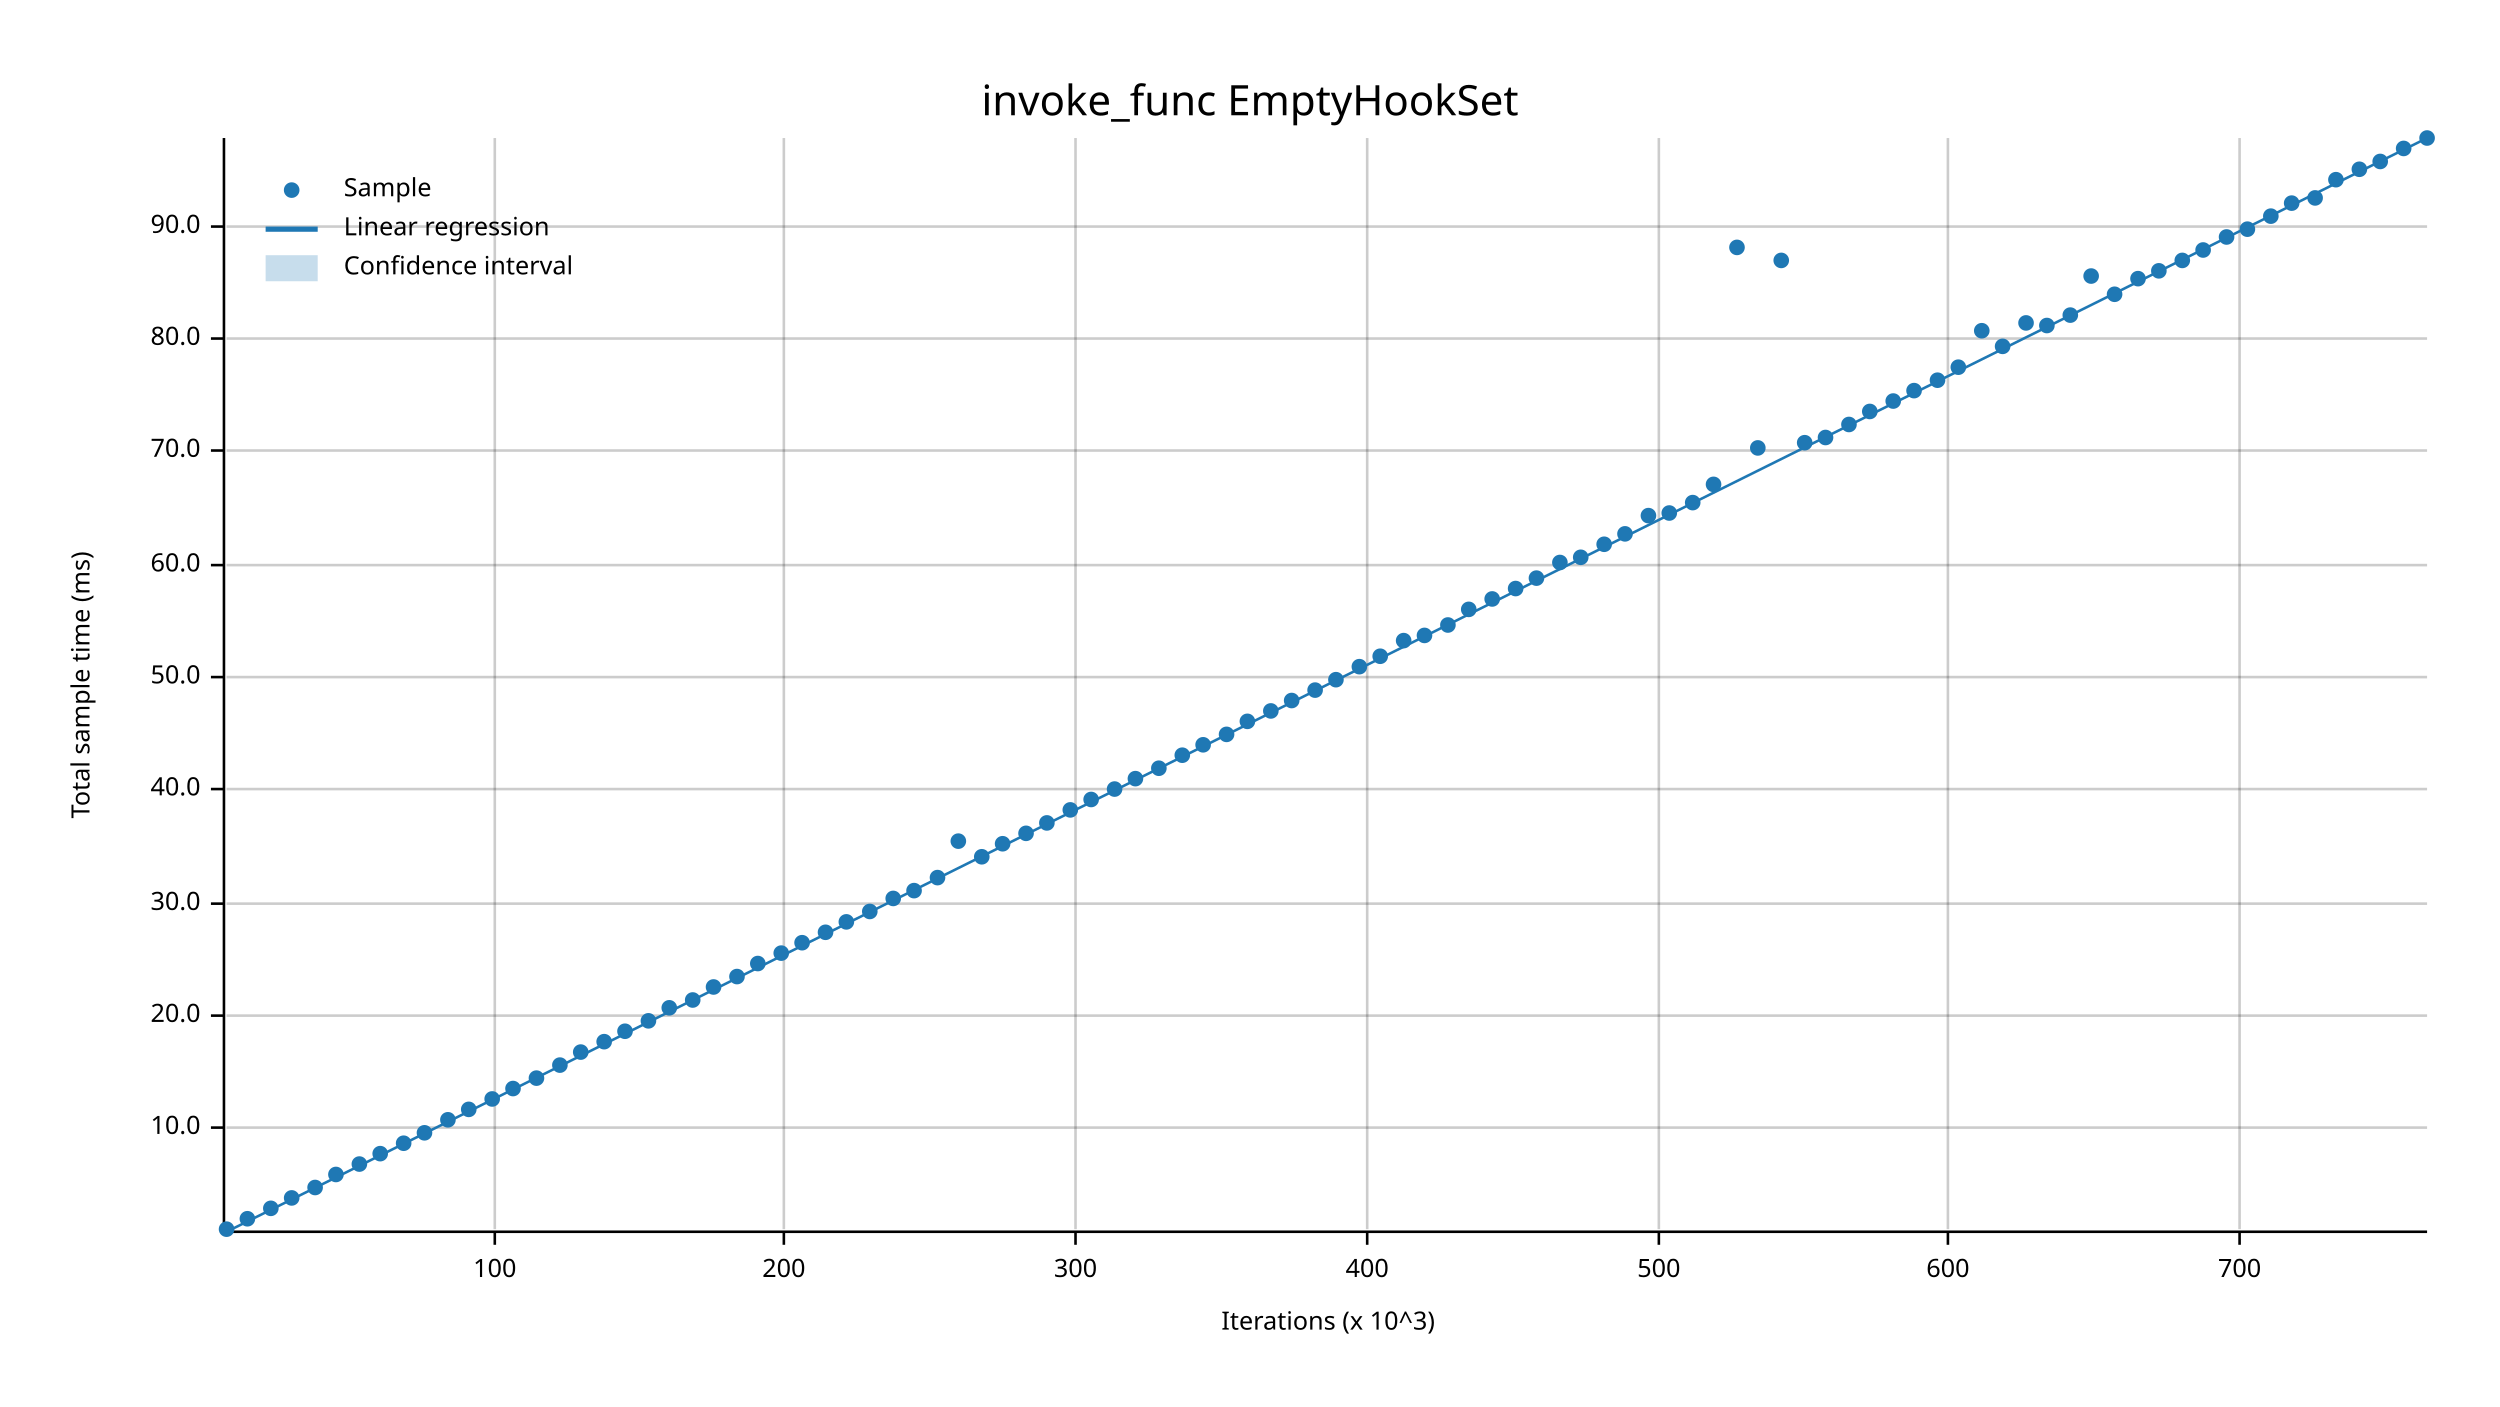
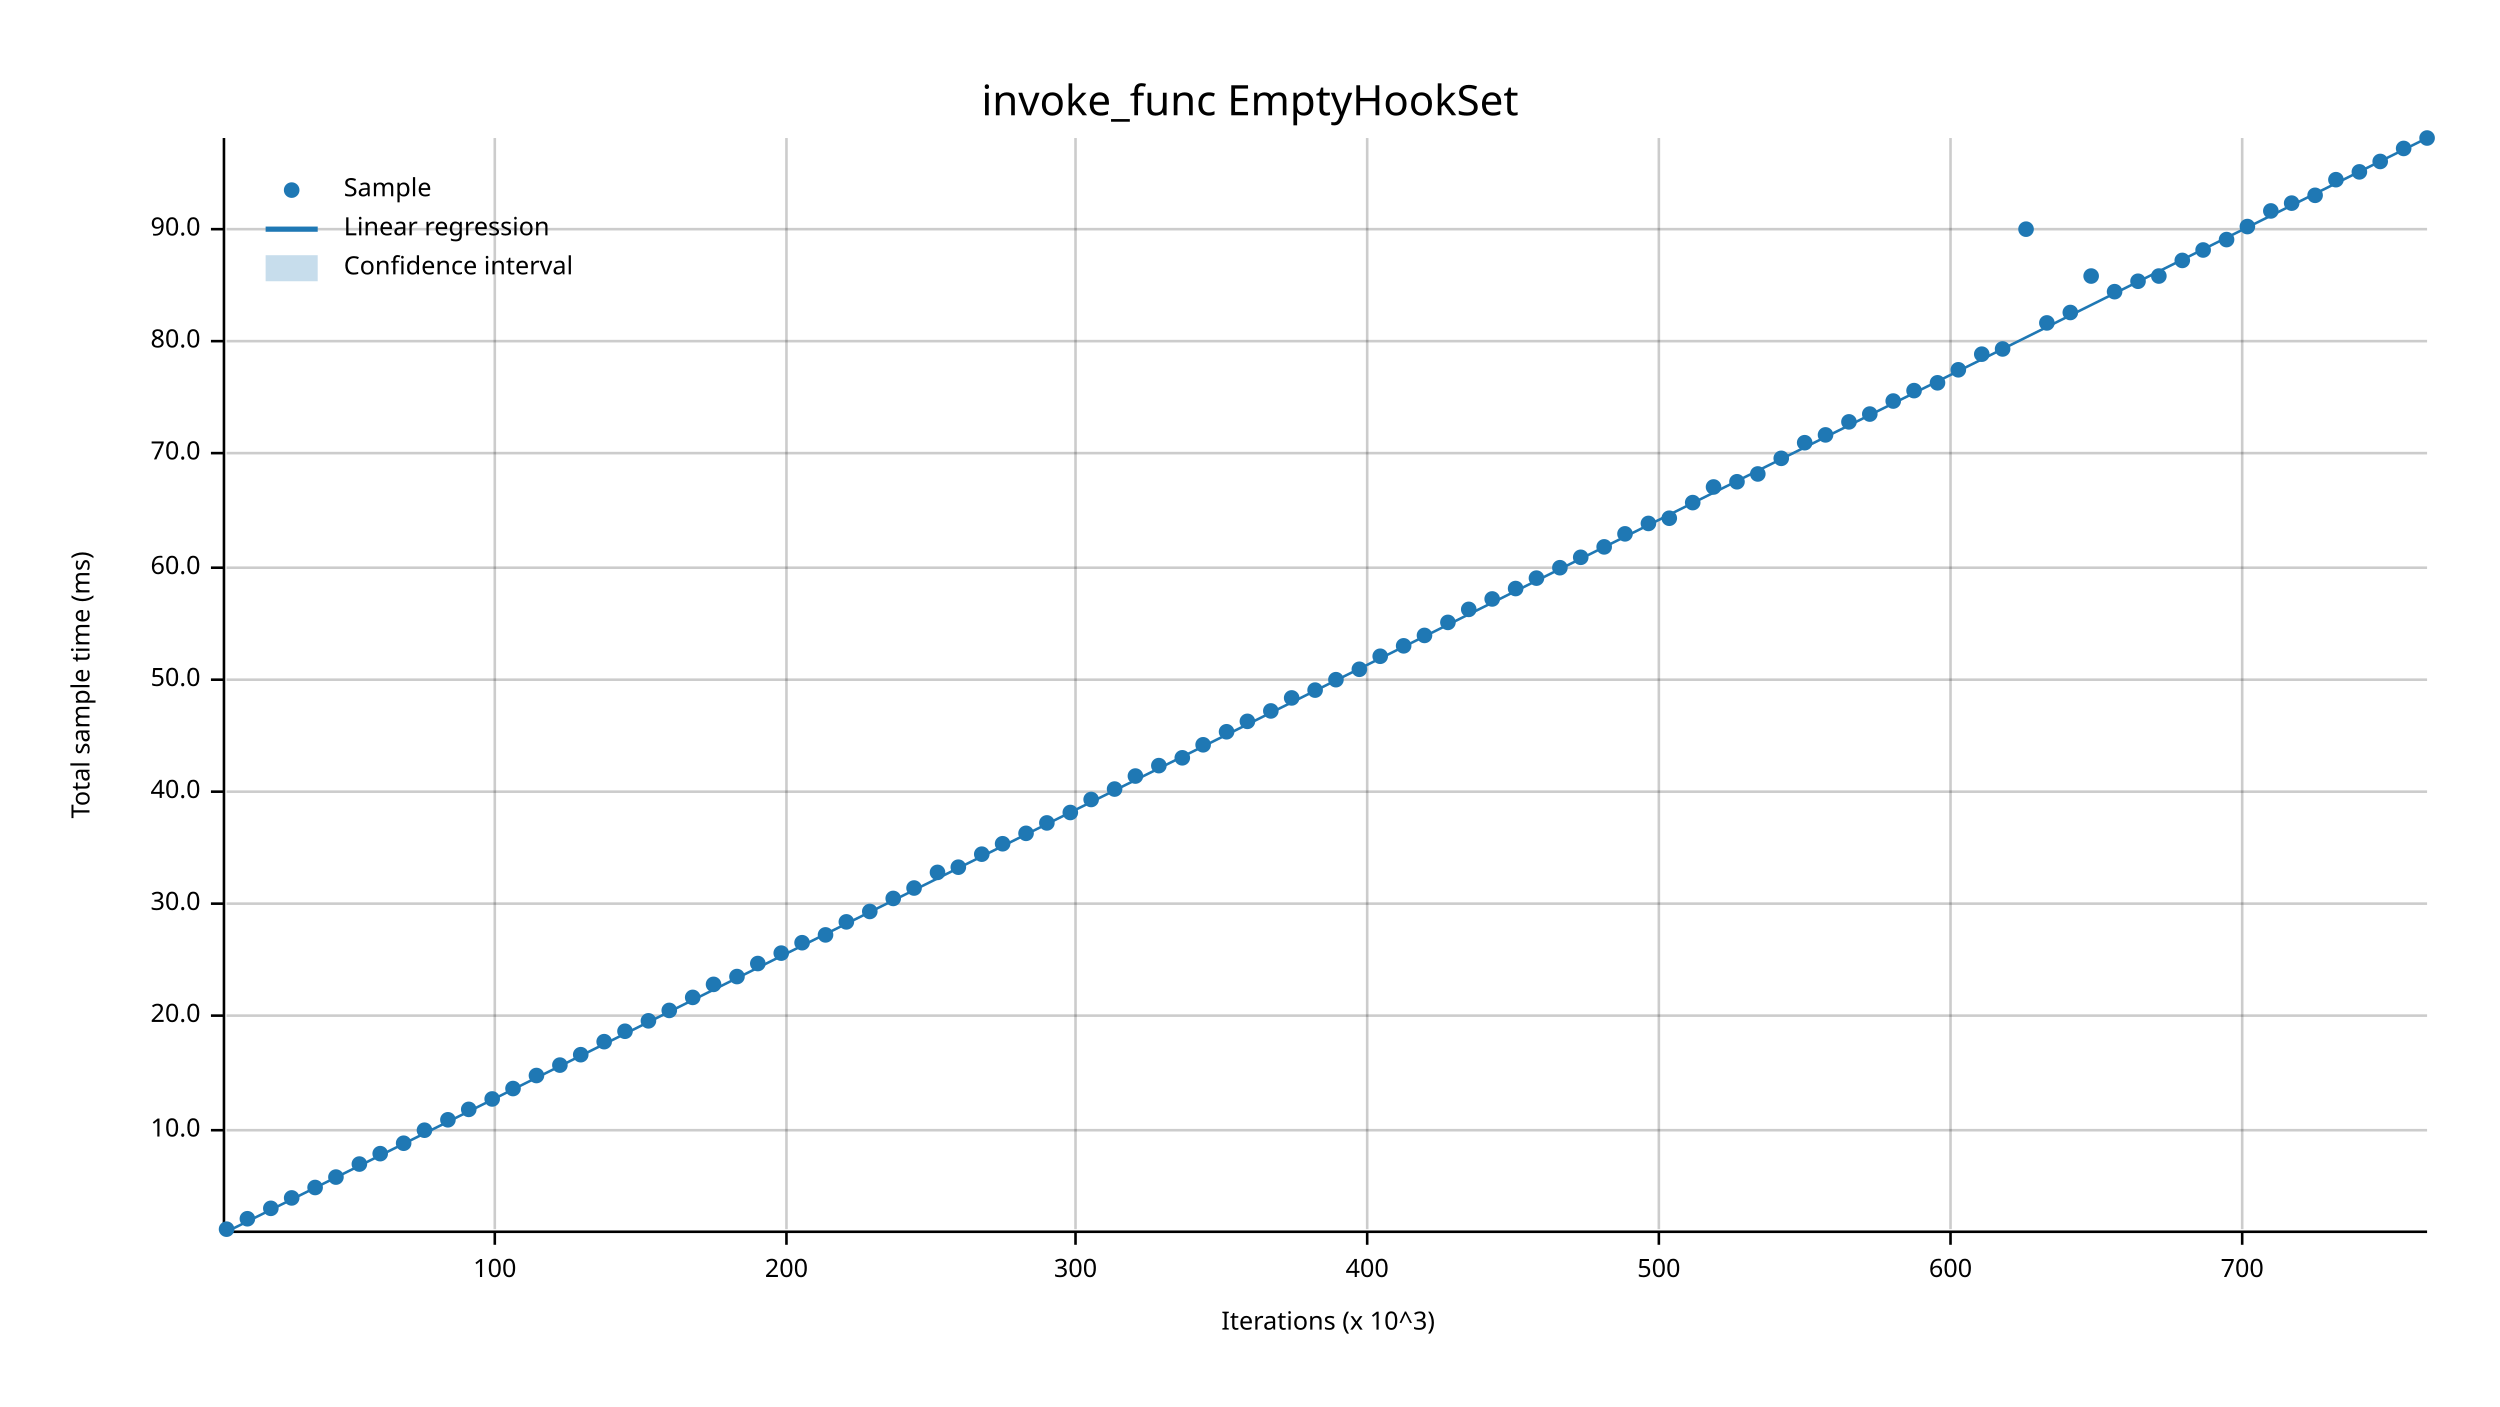
<svg xmlns="http://www.w3.org/2000/svg" width="960" height="540" viewBox="0 0 960 540">
  <text x="480" y="32" dy="0.76em" text-anchor="middle" font-family="sans-serif" font-size="16.129" opacity="1" fill="#000000">
invoke_func EmptyHookSet
</text>
  <text x="27" y="263" dy="0.76em" text-anchor="middle" font-family="sans-serif" font-size="9.677" opacity="1" fill="#000000" transform="rotate(270, 27, 263)">
Total sample time (ms)
</text>
  <text x="510" y="513" dy="-0.5ex" text-anchor="middle" font-family="sans-serif" font-size="9.677" opacity="1" fill="#000000">
Iterations (x 10^3)
</text>
  <line opacity="0.2" stroke="#000000" stroke-width="1" x1="190" y1="472" x2="190" y2="53" />
-   <line opacity="0.2" stroke="#000000" stroke-width="1" x1="301" y1="472" x2="301" y2="53" />
+   <line opacity="0.2" stroke="#000000" stroke-width="1" x1="302" y1="472" x2="302" y2="53" />
  <line opacity="0.2" stroke="#000000" stroke-width="1" x1="413" y1="472" x2="413" y2="53" />
  <line opacity="0.2" stroke="#000000" stroke-width="1" x1="525" y1="472" x2="525" y2="53" />
  <line opacity="0.2" stroke="#000000" stroke-width="1" x1="637" y1="472" x2="637" y2="53" />
-   <line opacity="0.2" stroke="#000000" stroke-width="1" x1="748" y1="472" x2="748" y2="53" />
-   <line opacity="0.2" stroke="#000000" stroke-width="1" x1="860" y1="472" x2="860" y2="53" />
-   <line opacity="0.2" stroke="#000000" stroke-width="1" x1="87" y1="433" x2="932" y2="433" />
+   <line opacity="0.2" stroke="#000000" stroke-width="1" x1="749" y1="472" x2="749" y2="53" />
+   <line opacity="0.2" stroke="#000000" stroke-width="1" x1="861" y1="472" x2="861" y2="53" />
+   <line opacity="0.2" stroke="#000000" stroke-width="1" x1="87" y1="434" x2="932" y2="434" />
  <line opacity="0.2" stroke="#000000" stroke-width="1" x1="87" y1="390" x2="932" y2="390" />
  <line opacity="0.2" stroke="#000000" stroke-width="1" x1="87" y1="347" x2="932" y2="347" />
-   <line opacity="0.2" stroke="#000000" stroke-width="1" x1="87" y1="303" x2="932" y2="303" />
-   <line opacity="0.2" stroke="#000000" stroke-width="1" x1="87" y1="260" x2="932" y2="260" />
-   <line opacity="0.2" stroke="#000000" stroke-width="1" x1="87" y1="217" x2="932" y2="217" />
-   <line opacity="0.2" stroke="#000000" stroke-width="1" x1="87" y1="173" x2="932" y2="173" />
-   <line opacity="0.2" stroke="#000000" stroke-width="1" x1="87" y1="130" x2="932" y2="130" />
-   <line opacity="0.2" stroke="#000000" stroke-width="1" x1="87" y1="87" x2="932" y2="87" />
+   <line opacity="0.2" stroke="#000000" stroke-width="1" x1="87" y1="304" x2="932" y2="304" />
+   <line opacity="0.2" stroke="#000000" stroke-width="1" x1="87" y1="261" x2="932" y2="261" />
+   <line opacity="0.2" stroke="#000000" stroke-width="1" x1="87" y1="218" x2="932" y2="218" />
+   <line opacity="0.2" stroke="#000000" stroke-width="1" x1="87" y1="174" x2="932" y2="174" />
+   <line opacity="0.2" stroke="#000000" stroke-width="1" x1="87" y1="131" x2="932" y2="131" />
+   <line opacity="0.2" stroke="#000000" stroke-width="1" x1="87" y1="88" x2="932" y2="88" />
  <polyline fill="none" opacity="1" stroke="#000000" stroke-width="1" points="86,53 86,472 " />
-   <text x="77" y="433" dy="0.5ex" text-anchor="end" font-family="sans-serif" font-size="9.677" opacity="1" fill="#000000">
+   <text x="77" y="434" dy="0.5ex" text-anchor="end" font-family="sans-serif" font-size="9.677" opacity="1" fill="#000000">
10.0
</text>
-   <polyline fill="none" opacity="1" stroke="#000000" stroke-width="1" points="81,433 86,433 " />
+   <polyline fill="none" opacity="1" stroke="#000000" stroke-width="1" points="81,434 86,434 " />
  <text x="77" y="390" dy="0.5ex" text-anchor="end" font-family="sans-serif" font-size="9.677" opacity="1" fill="#000000">
20.0
</text>
  <polyline fill="none" opacity="1" stroke="#000000" stroke-width="1" points="81,390 86,390 " />
  <text x="77" y="347" dy="0.5ex" text-anchor="end" font-family="sans-serif" font-size="9.677" opacity="1" fill="#000000">
30.0
</text>
  <polyline fill="none" opacity="1" stroke="#000000" stroke-width="1" points="81,347 86,347 " />
-   <text x="77" y="303" dy="0.5ex" text-anchor="end" font-family="sans-serif" font-size="9.677" opacity="1" fill="#000000">
+   <text x="77" y="304" dy="0.5ex" text-anchor="end" font-family="sans-serif" font-size="9.677" opacity="1" fill="#000000">
40.0
</text>
-   <polyline fill="none" opacity="1" stroke="#000000" stroke-width="1" points="81,303 86,303 " />
-   <text x="77" y="260" dy="0.5ex" text-anchor="end" font-family="sans-serif" font-size="9.677" opacity="1" fill="#000000">
+   <polyline fill="none" opacity="1" stroke="#000000" stroke-width="1" points="81,304 86,304 " />
+   <text x="77" y="261" dy="0.5ex" text-anchor="end" font-family="sans-serif" font-size="9.677" opacity="1" fill="#000000">
50.0
</text>
-   <polyline fill="none" opacity="1" stroke="#000000" stroke-width="1" points="81,260 86,260 " />
-   <text x="77" y="217" dy="0.5ex" text-anchor="end" font-family="sans-serif" font-size="9.677" opacity="1" fill="#000000">
+   <polyline fill="none" opacity="1" stroke="#000000" stroke-width="1" points="81,261 86,261 " />
+   <text x="77" y="218" dy="0.5ex" text-anchor="end" font-family="sans-serif" font-size="9.677" opacity="1" fill="#000000">
60.0
</text>
-   <polyline fill="none" opacity="1" stroke="#000000" stroke-width="1" points="81,217 86,217 " />
-   <text x="77" y="173" dy="0.5ex" text-anchor="end" font-family="sans-serif" font-size="9.677" opacity="1" fill="#000000">
+   <polyline fill="none" opacity="1" stroke="#000000" stroke-width="1" points="81,218 86,218 " />
+   <text x="77" y="174" dy="0.5ex" text-anchor="end" font-family="sans-serif" font-size="9.677" opacity="1" fill="#000000">
70.0
</text>
-   <polyline fill="none" opacity="1" stroke="#000000" stroke-width="1" points="81,173 86,173 " />
-   <text x="77" y="130" dy="0.5ex" text-anchor="end" font-family="sans-serif" font-size="9.677" opacity="1" fill="#000000">
+   <polyline fill="none" opacity="1" stroke="#000000" stroke-width="1" points="81,174 86,174 " />
+   <text x="77" y="131" dy="0.5ex" text-anchor="end" font-family="sans-serif" font-size="9.677" opacity="1" fill="#000000">
80.0
</text>
-   <polyline fill="none" opacity="1" stroke="#000000" stroke-width="1" points="81,130 86,130 " />
-   <text x="77" y="87" dy="0.5ex" text-anchor="end" font-family="sans-serif" font-size="9.677" opacity="1" fill="#000000">
+   <polyline fill="none" opacity="1" stroke="#000000" stroke-width="1" points="81,131 86,131 " />
+   <text x="77" y="88" dy="0.5ex" text-anchor="end" font-family="sans-serif" font-size="9.677" opacity="1" fill="#000000">
90.0
</text>
-   <polyline fill="none" opacity="1" stroke="#000000" stroke-width="1" points="81,87 86,87 " />
+   <polyline fill="none" opacity="1" stroke="#000000" stroke-width="1" points="81,88 86,88 " />
  <polyline fill="none" opacity="1" stroke="#000000" stroke-width="1" points="87,473 932,473 " />
  <text x="190" y="483" dy="0.76em" text-anchor="middle" font-family="sans-serif" font-size="9.677" opacity="1" fill="#000000">
100
</text>
  <polyline fill="none" opacity="1" stroke="#000000" stroke-width="1" points="190,473 190,478 " />
-   <text x="301" y="483" dy="0.76em" text-anchor="middle" font-family="sans-serif" font-size="9.677" opacity="1" fill="#000000">
+   <text x="302" y="483" dy="0.76em" text-anchor="middle" font-family="sans-serif" font-size="9.677" opacity="1" fill="#000000">
200
</text>
-   <polyline fill="none" opacity="1" stroke="#000000" stroke-width="1" points="301,473 301,478 " />
+   <polyline fill="none" opacity="1" stroke="#000000" stroke-width="1" points="302,473 302,478 " />
  <text x="413" y="483" dy="0.76em" text-anchor="middle" font-family="sans-serif" font-size="9.677" opacity="1" fill="#000000">
300
</text>
  <polyline fill="none" opacity="1" stroke="#000000" stroke-width="1" points="413,473 413,478 " />
  <text x="525" y="483" dy="0.76em" text-anchor="middle" font-family="sans-serif" font-size="9.677" opacity="1" fill="#000000">
400
</text>
  <polyline fill="none" opacity="1" stroke="#000000" stroke-width="1" points="525,473 525,478 " />
  <text x="637" y="483" dy="0.76em" text-anchor="middle" font-family="sans-serif" font-size="9.677" opacity="1" fill="#000000">
500
</text>
  <polyline fill="none" opacity="1" stroke="#000000" stroke-width="1" points="637,473 637,478 " />
-   <text x="748" y="483" dy="0.76em" text-anchor="middle" font-family="sans-serif" font-size="9.677" opacity="1" fill="#000000">
+   <text x="749" y="483" dy="0.76em" text-anchor="middle" font-family="sans-serif" font-size="9.677" opacity="1" fill="#000000">
600
</text>
-   <polyline fill="none" opacity="1" stroke="#000000" stroke-width="1" points="748,473 748,478 " />
-   <text x="860" y="483" dy="0.76em" text-anchor="middle" font-family="sans-serif" font-size="9.677" opacity="1" fill="#000000">
+   <polyline fill="none" opacity="1" stroke="#000000" stroke-width="1" points="749,473 749,478 " />
+   <text x="861" y="483" dy="0.76em" text-anchor="middle" font-family="sans-serif" font-size="9.677" opacity="1" fill="#000000">
700
</text>
-   <polyline fill="none" opacity="1" stroke="#000000" stroke-width="1" points="860,473 860,478 " />
+   <polyline fill="none" opacity="1" stroke="#000000" stroke-width="1" points="861,473 861,478 " />
  <circle cx="87" cy="472" r="3" opacity="1" fill="#1F78B4" stroke="none" stroke-width="1" />
  <circle cx="95" cy="468" r="3" opacity="1" fill="#1F78B4" stroke="none" stroke-width="1" />
  <circle cx="104" cy="464" r="3" opacity="1" fill="#1F78B4" stroke="none" stroke-width="1" />
  <circle cx="112" cy="460" r="3" opacity="1" fill="#1F78B4" stroke="none" stroke-width="1" />
  <circle cx="121" cy="456" r="3" opacity="1" fill="#1F78B4" stroke="none" stroke-width="1" />
-   <circle cx="129" cy="451" r="3" opacity="1" fill="#1F78B4" stroke="none" stroke-width="1" />
+   <circle cx="129" cy="452" r="3" opacity="1" fill="#1F78B4" stroke="none" stroke-width="1" />
  <circle cx="138" cy="447" r="3" opacity="1" fill="#1F78B4" stroke="none" stroke-width="1" />
  <circle cx="146" cy="443" r="3" opacity="1" fill="#1F78B4" stroke="none" stroke-width="1" />
  <circle cx="155" cy="439" r="3" opacity="1" fill="#1F78B4" stroke="none" stroke-width="1" />
-   <circle cx="163" cy="435" r="3" opacity="1" fill="#1F78B4" stroke="none" stroke-width="1" />
+   <circle cx="163" cy="434" r="3" opacity="1" fill="#1F78B4" stroke="none" stroke-width="1" />
  <circle cx="172" cy="430" r="3" opacity="1" fill="#1F78B4" stroke="none" stroke-width="1" />
  <circle cx="180" cy="426" r="3" opacity="1" fill="#1F78B4" stroke="none" stroke-width="1" />
  <circle cx="189" cy="422" r="3" opacity="1" fill="#1F78B4" stroke="none" stroke-width="1" />
  <circle cx="197" cy="418" r="3" opacity="1" fill="#1F78B4" stroke="none" stroke-width="1" />
-   <circle cx="206" cy="414" r="3" opacity="1" fill="#1F78B4" stroke="none" stroke-width="1" />
+   <circle cx="206" cy="413" r="3" opacity="1" fill="#1F78B4" stroke="none" stroke-width="1" />
  <circle cx="215" cy="409" r="3" opacity="1" fill="#1F78B4" stroke="none" stroke-width="1" />
-   <circle cx="223" cy="404" r="3" opacity="1" fill="#1F78B4" stroke="none" stroke-width="1" />
+   <circle cx="223" cy="405" r="3" opacity="1" fill="#1F78B4" stroke="none" stroke-width="1" />
  <circle cx="232" cy="400" r="3" opacity="1" fill="#1F78B4" stroke="none" stroke-width="1" />
  <circle cx="240" cy="396" r="3" opacity="1" fill="#1F78B4" stroke="none" stroke-width="1" />
  <circle cx="249" cy="392" r="3" opacity="1" fill="#1F78B4" stroke="none" stroke-width="1" />
-   <circle cx="257" cy="387" r="3" opacity="1" fill="#1F78B4" stroke="none" stroke-width="1" />
-   <circle cx="266" cy="384" r="3" opacity="1" fill="#1F78B4" stroke="none" stroke-width="1" />
-   <circle cx="274" cy="379" r="3" opacity="1" fill="#1F78B4" stroke="none" stroke-width="1" />
+   <circle cx="257" cy="388" r="3" opacity="1" fill="#1F78B4" stroke="none" stroke-width="1" />
+   <circle cx="266" cy="383" r="3" opacity="1" fill="#1F78B4" stroke="none" stroke-width="1" />
+   <circle cx="274" cy="378" r="3" opacity="1" fill="#1F78B4" stroke="none" stroke-width="1" />
  <circle cx="283" cy="375" r="3" opacity="1" fill="#1F78B4" stroke="none" stroke-width="1" />
  <circle cx="291" cy="370" r="3" opacity="1" fill="#1F78B4" stroke="none" stroke-width="1" />
  <circle cx="300" cy="366" r="3" opacity="1" fill="#1F78B4" stroke="none" stroke-width="1" />
  <circle cx="308" cy="362" r="3" opacity="1" fill="#1F78B4" stroke="none" stroke-width="1" />
-   <circle cx="317" cy="358" r="3" opacity="1" fill="#1F78B4" stroke="none" stroke-width="1" />
+   <circle cx="317" cy="359" r="3" opacity="1" fill="#1F78B4" stroke="none" stroke-width="1" />
  <circle cx="325" cy="354" r="3" opacity="1" fill="#1F78B4" stroke="none" stroke-width="1" />
  <circle cx="334" cy="350" r="3" opacity="1" fill="#1F78B4" stroke="none" stroke-width="1" />
  <circle cx="343" cy="345" r="3" opacity="1" fill="#1F78B4" stroke="none" stroke-width="1" />
-   <circle cx="351" cy="342" r="3" opacity="1" fill="#1F78B4" stroke="none" stroke-width="1" />
-   <circle cx="360" cy="337" r="3" opacity="1" fill="#1F78B4" stroke="none" stroke-width="1" />
-   <circle cx="368" cy="323" r="3" opacity="1" fill="#1F78B4" stroke="none" stroke-width="1" />
-   <circle cx="377" cy="329" r="3" opacity="1" fill="#1F78B4" stroke="none" stroke-width="1" />
+   <circle cx="351" cy="341" r="3" opacity="1" fill="#1F78B4" stroke="none" stroke-width="1" />
+   <circle cx="360" cy="335" r="3" opacity="1" fill="#1F78B4" stroke="none" stroke-width="1" />
+   <circle cx="368" cy="333" r="3" opacity="1" fill="#1F78B4" stroke="none" stroke-width="1" />
+   <circle cx="377" cy="328" r="3" opacity="1" fill="#1F78B4" stroke="none" stroke-width="1" />
  <circle cx="385" cy="324" r="3" opacity="1" fill="#1F78B4" stroke="none" stroke-width="1" />
  <circle cx="394" cy="320" r="3" opacity="1" fill="#1F78B4" stroke="none" stroke-width="1" />
  <circle cx="402" cy="316" r="3" opacity="1" fill="#1F78B4" stroke="none" stroke-width="1" />
-   <circle cx="411" cy="311" r="3" opacity="1" fill="#1F78B4" stroke="none" stroke-width="1" />
+   <circle cx="411" cy="312" r="3" opacity="1" fill="#1F78B4" stroke="none" stroke-width="1" />
  <circle cx="419" cy="307" r="3" opacity="1" fill="#1F78B4" stroke="none" stroke-width="1" />
  <circle cx="428" cy="303" r="3" opacity="1" fill="#1F78B4" stroke="none" stroke-width="1" />
-   <circle cx="436" cy="299" r="3" opacity="1" fill="#1F78B4" stroke="none" stroke-width="1" />
-   <circle cx="445" cy="295" r="3" opacity="1" fill="#1F78B4" stroke="none" stroke-width="1" />
-   <circle cx="454" cy="290" r="3" opacity="1" fill="#1F78B4" stroke="none" stroke-width="1" />
+   <circle cx="436" cy="298" r="3" opacity="1" fill="#1F78B4" stroke="none" stroke-width="1" />
+   <circle cx="445" cy="294" r="3" opacity="1" fill="#1F78B4" stroke="none" stroke-width="1" />
+   <circle cx="454" cy="291" r="3" opacity="1" fill="#1F78B4" stroke="none" stroke-width="1" />
  <circle cx="462" cy="286" r="3" opacity="1" fill="#1F78B4" stroke="none" stroke-width="1" />
-   <circle cx="471" cy="282" r="3" opacity="1" fill="#1F78B4" stroke="none" stroke-width="1" />
+   <circle cx="471" cy="281" r="3" opacity="1" fill="#1F78B4" stroke="none" stroke-width="1" />
  <circle cx="479" cy="277" r="3" opacity="1" fill="#1F78B4" stroke="none" stroke-width="1" />
  <circle cx="488" cy="273" r="3" opacity="1" fill="#1F78B4" stroke="none" stroke-width="1" />
-   <circle cx="496" cy="269" r="3" opacity="1" fill="#1F78B4" stroke="none" stroke-width="1" />
+   <circle cx="496" cy="268" r="3" opacity="1" fill="#1F78B4" stroke="none" stroke-width="1" />
  <circle cx="505" cy="265" r="3" opacity="1" fill="#1F78B4" stroke="none" stroke-width="1" />
  <circle cx="513" cy="261" r="3" opacity="1" fill="#1F78B4" stroke="none" stroke-width="1" />
-   <circle cx="522" cy="256" r="3" opacity="1" fill="#1F78B4" stroke="none" stroke-width="1" />
+   <circle cx="522" cy="257" r="3" opacity="1" fill="#1F78B4" stroke="none" stroke-width="1" />
  <circle cx="530" cy="252" r="3" opacity="1" fill="#1F78B4" stroke="none" stroke-width="1" />
-   <circle cx="539" cy="246" r="3" opacity="1" fill="#1F78B4" stroke="none" stroke-width="1" />
+   <circle cx="539" cy="248" r="3" opacity="1" fill="#1F78B4" stroke="none" stroke-width="1" />
  <circle cx="547" cy="244" r="3" opacity="1" fill="#1F78B4" stroke="none" stroke-width="1" />
-   <circle cx="556" cy="240" r="3" opacity="1" fill="#1F78B4" stroke="none" stroke-width="1" />
+   <circle cx="556" cy="239" r="3" opacity="1" fill="#1F78B4" stroke="none" stroke-width="1" />
  <circle cx="564" cy="234" r="3" opacity="1" fill="#1F78B4" stroke="none" stroke-width="1" />
  <circle cx="573" cy="230" r="3" opacity="1" fill="#1F78B4" stroke="none" stroke-width="1" />
  <circle cx="582" cy="226" r="3" opacity="1" fill="#1F78B4" stroke="none" stroke-width="1" />
  <circle cx="590" cy="222" r="3" opacity="1" fill="#1F78B4" stroke="none" stroke-width="1" />
-   <circle cx="599" cy="216" r="3" opacity="1" fill="#1F78B4" stroke="none" stroke-width="1" />
+   <circle cx="599" cy="218" r="3" opacity="1" fill="#1F78B4" stroke="none" stroke-width="1" />
  <circle cx="607" cy="214" r="3" opacity="1" fill="#1F78B4" stroke="none" stroke-width="1" />
-   <circle cx="616" cy="209" r="3" opacity="1" fill="#1F78B4" stroke="none" stroke-width="1" />
+   <circle cx="616" cy="210" r="3" opacity="1" fill="#1F78B4" stroke="none" stroke-width="1" />
  <circle cx="624" cy="205" r="3" opacity="1" fill="#1F78B4" stroke="none" stroke-width="1" />
-   <circle cx="633" cy="198" r="3" opacity="1" fill="#1F78B4" stroke="none" stroke-width="1" />
-   <circle cx="641" cy="197" r="3" opacity="1" fill="#1F78B4" stroke="none" stroke-width="1" />
+   <circle cx="633" cy="201" r="3" opacity="1" fill="#1F78B4" stroke="none" stroke-width="1" />
+   <circle cx="641" cy="199" r="3" opacity="1" fill="#1F78B4" stroke="none" stroke-width="1" />
  <circle cx="650" cy="193" r="3" opacity="1" fill="#1F78B4" stroke="none" stroke-width="1" />
-   <circle cx="658" cy="186" r="3" opacity="1" fill="#1F78B4" stroke="none" stroke-width="1" />
-   <circle cx="667" cy="95" r="3" opacity="1" fill="#1F78B4" stroke="none" stroke-width="1" />
-   <circle cx="675" cy="172" r="3" opacity="1" fill="#1F78B4" stroke="none" stroke-width="1" />
-   <circle cx="684" cy="100" r="3" opacity="1" fill="#1F78B4" stroke="none" stroke-width="1" />
+   <circle cx="658" cy="187" r="3" opacity="1" fill="#1F78B4" stroke="none" stroke-width="1" />
+   <circle cx="667" cy="185" r="3" opacity="1" fill="#1F78B4" stroke="none" stroke-width="1" />
+   <circle cx="675" cy="182" r="3" opacity="1" fill="#1F78B4" stroke="none" stroke-width="1" />
+   <circle cx="684" cy="176" r="3" opacity="1" fill="#1F78B4" stroke="none" stroke-width="1" />
  <circle cx="693" cy="170" r="3" opacity="1" fill="#1F78B4" stroke="none" stroke-width="1" />
-   <circle cx="701" cy="168" r="3" opacity="1" fill="#1F78B4" stroke="none" stroke-width="1" />
-   <circle cx="710" cy="163" r="3" opacity="1" fill="#1F78B4" stroke="none" stroke-width="1" />
-   <circle cx="718" cy="158" r="3" opacity="1" fill="#1F78B4" stroke="none" stroke-width="1" />
+   <circle cx="701" cy="167" r="3" opacity="1" fill="#1F78B4" stroke="none" stroke-width="1" />
+   <circle cx="710" cy="162" r="3" opacity="1" fill="#1F78B4" stroke="none" stroke-width="1" />
+   <circle cx="718" cy="159" r="3" opacity="1" fill="#1F78B4" stroke="none" stroke-width="1" />
  <circle cx="727" cy="154" r="3" opacity="1" fill="#1F78B4" stroke="none" stroke-width="1" />
  <circle cx="735" cy="150" r="3" opacity="1" fill="#1F78B4" stroke="none" stroke-width="1" />
-   <circle cx="744" cy="146" r="3" opacity="1" fill="#1F78B4" stroke="none" stroke-width="1" />
-   <circle cx="752" cy="141" r="3" opacity="1" fill="#1F78B4" stroke="none" stroke-width="1" />
-   <circle cx="761" cy="127" r="3" opacity="1" fill="#1F78B4" stroke="none" stroke-width="1" />
-   <circle cx="769" cy="133" r="3" opacity="1" fill="#1F78B4" stroke="none" stroke-width="1" />
-   <circle cx="778" cy="124" r="3" opacity="1" fill="#1F78B4" stroke="none" stroke-width="1" />
-   <circle cx="786" cy="125" r="3" opacity="1" fill="#1F78B4" stroke="none" stroke-width="1" />
-   <circle cx="795" cy="121" r="3" opacity="1" fill="#1F78B4" stroke="none" stroke-width="1" />
+   <circle cx="744" cy="147" r="3" opacity="1" fill="#1F78B4" stroke="none" stroke-width="1" />
+   <circle cx="752" cy="142" r="3" opacity="1" fill="#1F78B4" stroke="none" stroke-width="1" />
+   <circle cx="761" cy="136" r="3" opacity="1" fill="#1F78B4" stroke="none" stroke-width="1" />
+   <circle cx="769" cy="134" r="3" opacity="1" fill="#1F78B4" stroke="none" stroke-width="1" />
+   <circle cx="778" cy="88" r="3" opacity="1" fill="#1F78B4" stroke="none" stroke-width="1" />
+   <circle cx="786" cy="124" r="3" opacity="1" fill="#1F78B4" stroke="none" stroke-width="1" />
+   <circle cx="795" cy="120" r="3" opacity="1" fill="#1F78B4" stroke="none" stroke-width="1" />
  <circle cx="803" cy="106" r="3" opacity="1" fill="#1F78B4" stroke="none" stroke-width="1" />
-   <circle cx="812" cy="113" r="3" opacity="1" fill="#1F78B4" stroke="none" stroke-width="1" />
-   <circle cx="821" cy="107" r="3" opacity="1" fill="#1F78B4" stroke="none" stroke-width="1" />
-   <circle cx="829" cy="104" r="3" opacity="1" fill="#1F78B4" stroke="none" stroke-width="1" />
+   <circle cx="812" cy="112" r="3" opacity="1" fill="#1F78B4" stroke="none" stroke-width="1" />
+   <circle cx="821" cy="108" r="3" opacity="1" fill="#1F78B4" stroke="none" stroke-width="1" />
+   <circle cx="829" cy="106" r="3" opacity="1" fill="#1F78B4" stroke="none" stroke-width="1" />
  <circle cx="838" cy="100" r="3" opacity="1" fill="#1F78B4" stroke="none" stroke-width="1" />
  <circle cx="846" cy="96" r="3" opacity="1" fill="#1F78B4" stroke="none" stroke-width="1" />
-   <circle cx="855" cy="91" r="3" opacity="1" fill="#1F78B4" stroke="none" stroke-width="1" />
-   <circle cx="863" cy="88" r="3" opacity="1" fill="#1F78B4" stroke="none" stroke-width="1" />
-   <circle cx="872" cy="83" r="3" opacity="1" fill="#1F78B4" stroke="none" stroke-width="1" />
+   <circle cx="855" cy="92" r="3" opacity="1" fill="#1F78B4" stroke="none" stroke-width="1" />
+   <circle cx="863" cy="87" r="3" opacity="1" fill="#1F78B4" stroke="none" stroke-width="1" />
+   <circle cx="872" cy="81" r="3" opacity="1" fill="#1F78B4" stroke="none" stroke-width="1" />
  <circle cx="880" cy="78" r="3" opacity="1" fill="#1F78B4" stroke="none" stroke-width="1" />
-   <circle cx="889" cy="76" r="3" opacity="1" fill="#1F78B4" stroke="none" stroke-width="1" />
+   <circle cx="889" cy="75" r="3" opacity="1" fill="#1F78B4" stroke="none" stroke-width="1" />
  <circle cx="897" cy="69" r="3" opacity="1" fill="#1F78B4" stroke="none" stroke-width="1" />
-   <circle cx="906" cy="65" r="3" opacity="1" fill="#1F78B4" stroke="none" stroke-width="1" />
+   <circle cx="906" cy="66" r="3" opacity="1" fill="#1F78B4" stroke="none" stroke-width="1" />
  <circle cx="914" cy="62" r="3" opacity="1" fill="#1F78B4" stroke="none" stroke-width="1" />
  <circle cx="923" cy="57" r="3" opacity="1" fill="#1F78B4" stroke="none" stroke-width="1" />
  <circle cx="932" cy="53" r="3" opacity="1" fill="#1F78B4" stroke="none" stroke-width="1" />
  <polyline fill="none" opacity="1" stroke="#1F78B4" stroke-width="1" points="87,473 932,53 " />
  <polygon opacity="0.25" fill="#1F78B4" points="87,473 932,53 932,53 " />
  <text x="132" y="68" dy="0.76em" text-anchor="start" font-family="sans-serif" font-size="9.677" opacity="1" fill="#000000">
Sample
</text>
  <text x="132" y="83" dy="0.76em" text-anchor="start" font-family="sans-serif" font-size="9.677" opacity="1" fill="#000000">
Linear regression
</text>
  <text x="132" y="98" dy="0.76em" text-anchor="start" font-family="sans-serif" font-size="9.677" opacity="1" fill="#000000">
Confidence interval
</text>
  <circle cx="112" cy="73" r="3" opacity="1" fill="#1F78B4" stroke="none" stroke-width="1" />
  <polyline fill="none" opacity="1" stroke="#1F78B4" stroke-width="2" points="102,88 122,88 " />
  <rect x="102" y="98" width="20" height="10" opacity="0.25" fill="#1F78B4" stroke="none" />
</svg>
